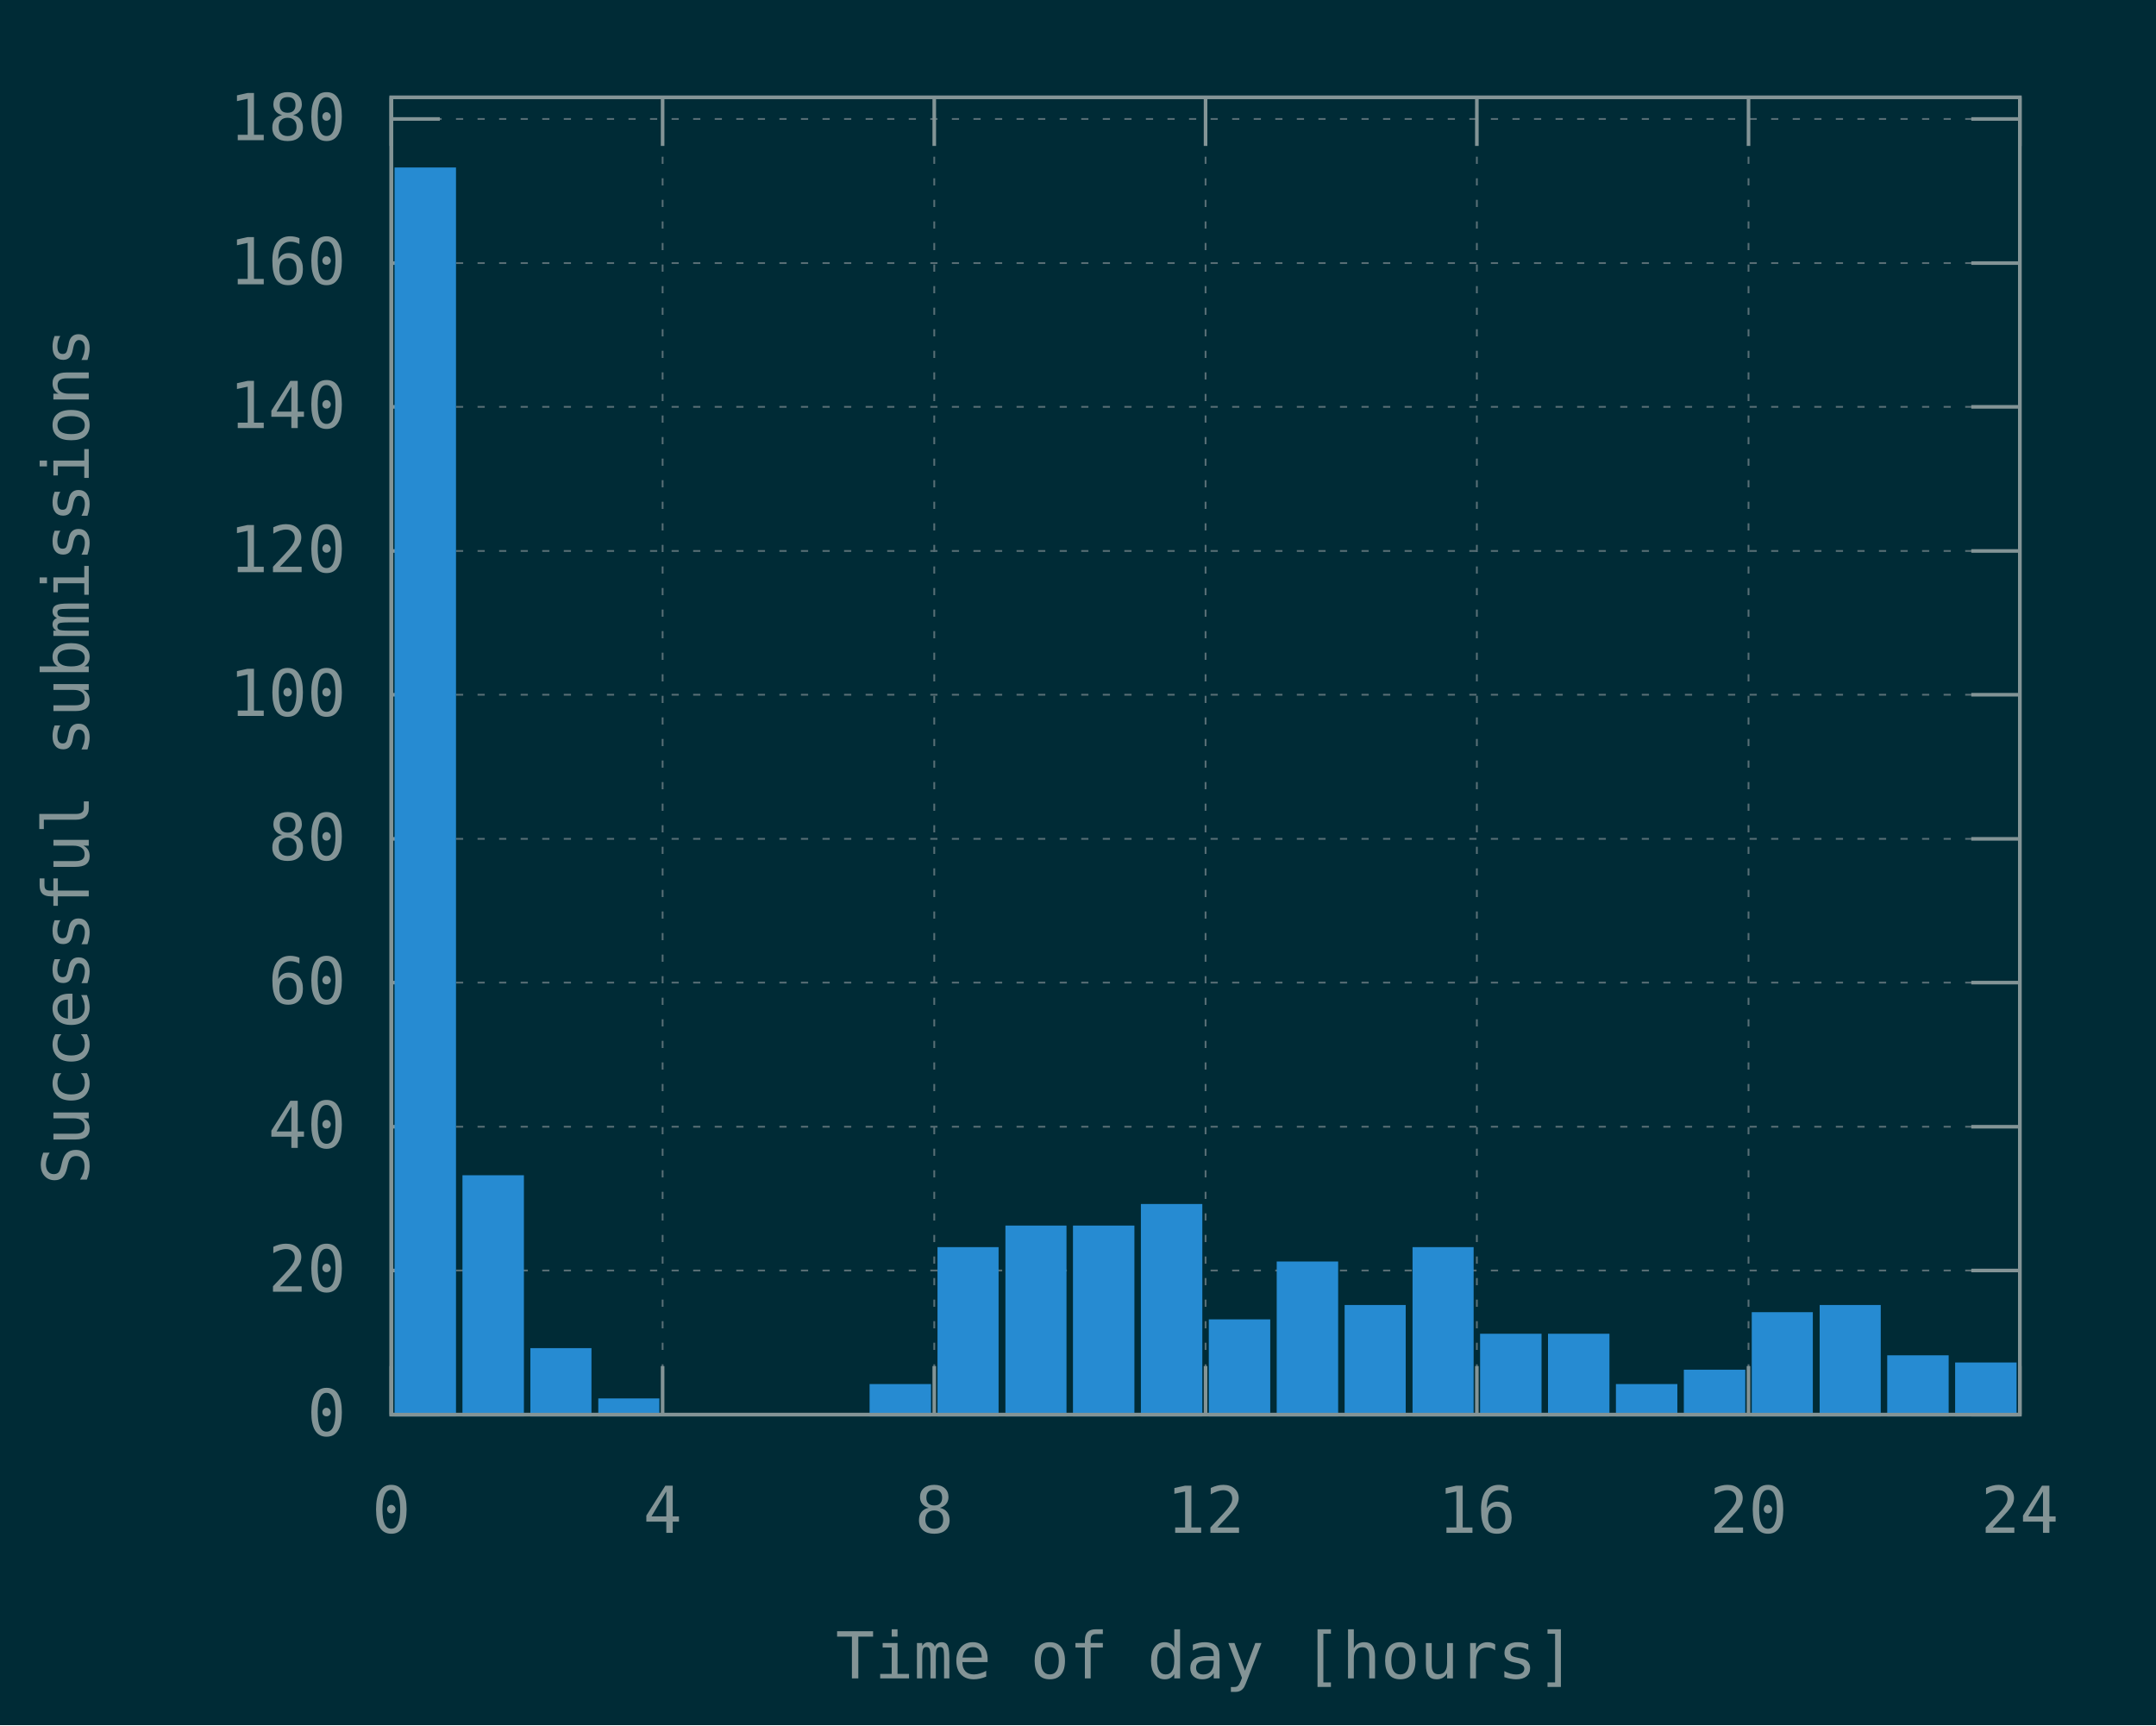
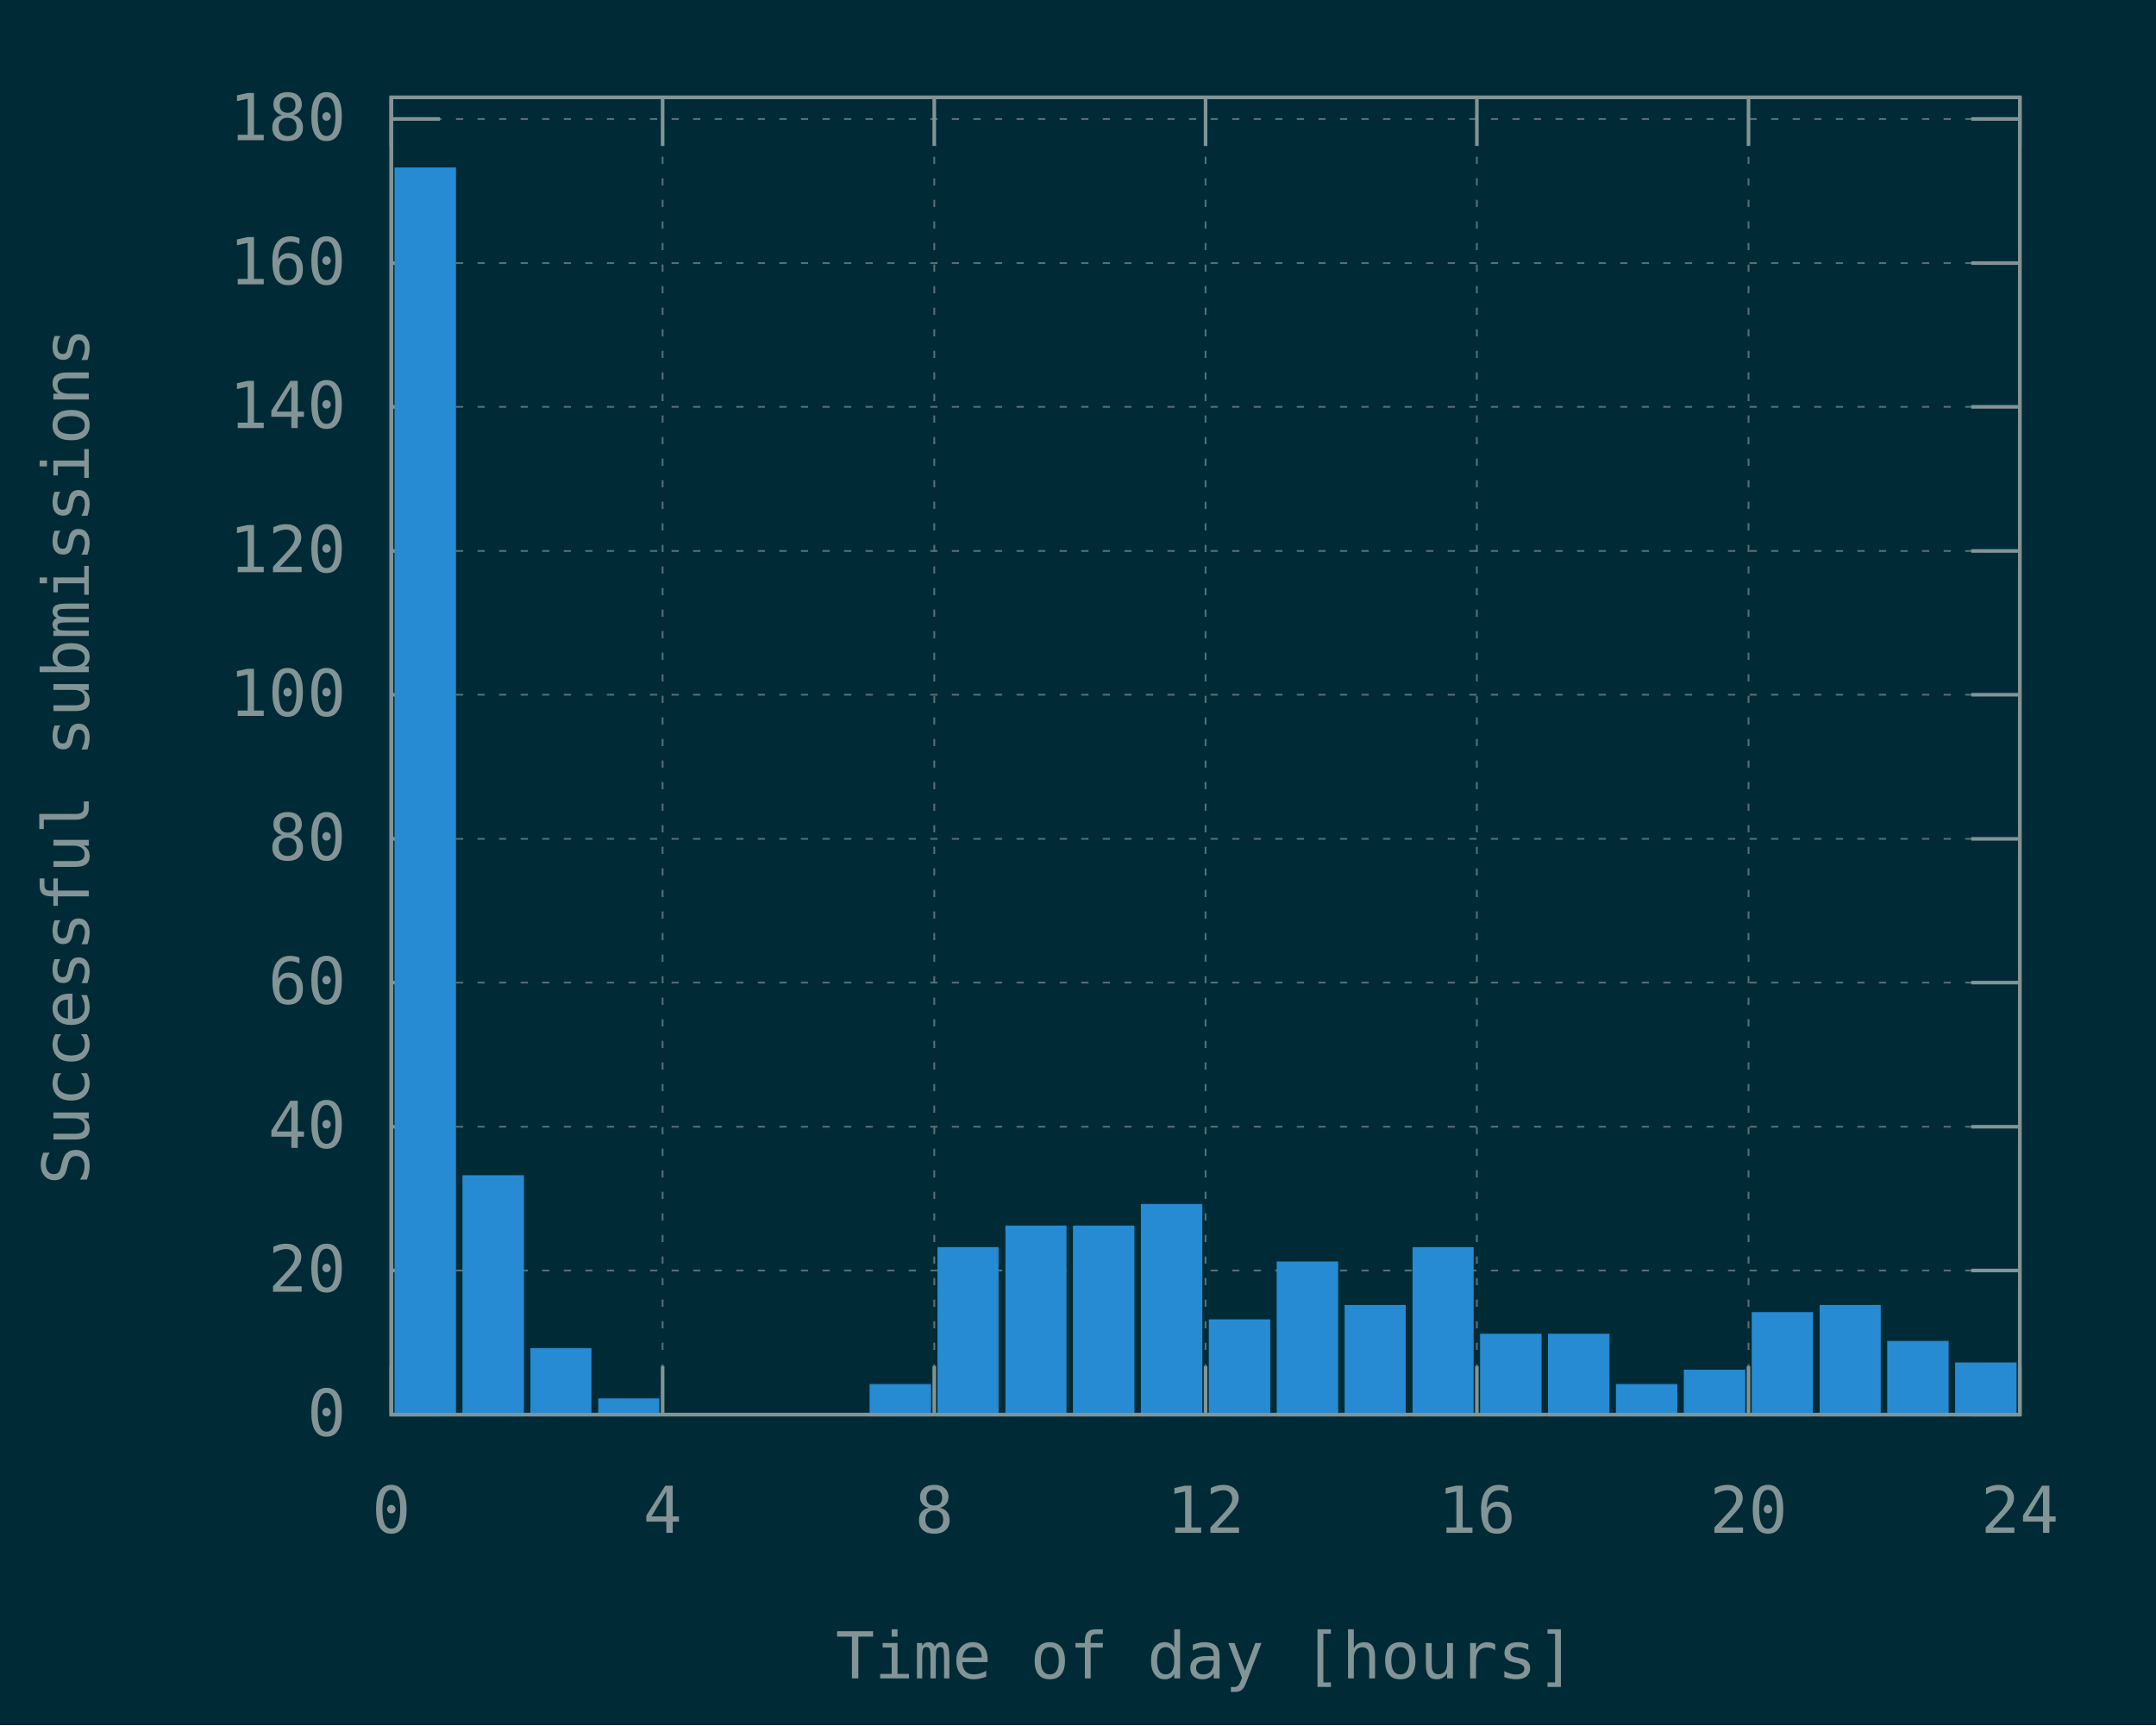
<svg xmlns="http://www.w3.org/2000/svg" xmlns:xlink="http://www.w3.org/1999/xlink" width="600" height="480" viewBox="0 0 600 480">
  <g id="gnuplot_canvas">
    <rect x="0" y="0" width="600" height="480" fill="#002b36" />
    <defs>
      <circle id="gpDot" r="0.5" stroke-width="0.5" stroke="currentColor" />
      <path id="gpPt0" stroke-width="0.148" stroke="currentColor" d="M-1,0 h2 M0,-1 v2" />
      <path id="gpPt1" stroke-width="0.148" stroke="currentColor" d="M-1,-1 L1,1 M1,-1 L-1,1" />
      <path id="gpPt2" stroke-width="0.148" stroke="currentColor" d="M-1,0 L1,0 M0,-1 L0,1 M-1,-1 L1,1 M-1,1 L1,-1" />
      <rect id="gpPt3" stroke-width="0.148" stroke="currentColor" x="-1" y="-1" width="2" height="2" />
      <rect id="gpPt4" stroke-width="0.148" stroke="currentColor" fill="currentColor" x="-1" y="-1" width="2" height="2" />
      <circle id="gpPt5" stroke-width="0.148" stroke="currentColor" cx="0" cy="0" r="1" />
      <use xlink:href="#gpPt5" id="gpPt6" fill="currentColor" stroke="none" />
      <path id="gpPt7" stroke-width="0.148" stroke="currentColor" d="M0,-1.33 L-1.33,0.67 L1.33,0.67 z" />
      <use xlink:href="#gpPt7" id="gpPt8" fill="currentColor" stroke="none" />
      <use xlink:href="#gpPt7" id="gpPt9" stroke="currentColor" transform="rotate(180)" />
      <use xlink:href="#gpPt9" id="gpPt10" fill="currentColor" stroke="none" />
      <use xlink:href="#gpPt3" id="gpPt11" stroke="currentColor" transform="rotate(45)" />
      <use xlink:href="#gpPt11" id="gpPt12" fill="currentColor" stroke="none" />
      <path id="gpPt13" stroke-width="0.148" stroke="currentColor" d="M0,1.330 L1.265,0.411 L0.782,-1.067 L-0.782,-1.076 L-1.265,0.411 z" />
      <use xlink:href="#gpPt13" id="gpPt14" fill="currentColor" stroke="none" />
      <filter id="textbox" filterUnits="objectBoundingBox" x="0" y="0" height="1" width="1">
        <feFlood flood-color="#002B36" flood-opacity="1" result="bgnd" />
        <feComposite in="SourceGraphic" in2="bgnd" operator="atop" />
      </filter>
      <filter id="greybox" filterUnits="objectBoundingBox" x="0" y="0" height="1" width="1">
        <feFlood flood-color="lightgrey" flood-opacity="1" result="grey" />
        <feComposite in="SourceGraphic" in2="grey" operator="atop" />
      </filter>
    </defs>
    <g fill="none" color="#002B36" stroke="currentColor" stroke-width="1.00" stroke-linecap="butt" stroke-linejoin="miter">
</g>
    <g fill="none" color="black" stroke="currentColor" stroke-width="1.00" stroke-linecap="butt" stroke-linejoin="miter">
</g>
    <g fill="none" color="black" stroke="rgb(131, 148, 150)" stroke-width="0.50" stroke-linecap="butt" stroke-linejoin="miter">
</g>
    <g fill="none" color="gray" stroke="currentColor" stroke-width="0.50" stroke-linecap="butt" stroke-linejoin="miter">
      <path stroke="rgb( 88, 110, 117)" stroke-dasharray="2,4" class="gridline" d="M108.9,393.6 L562.1,393.6  " />
    </g>
    <g fill="none" color="gray" stroke="rgb( 88, 110, 117)" stroke-width="1.00" stroke-linecap="butt" stroke-linejoin="miter">
</g>
    <g fill="none" color="black" stroke="currentColor" stroke-width="1.00" stroke-linecap="butt" stroke-linejoin="miter">
      <path stroke="rgb(131, 148, 150)" d="M108.9,393.6 L122.4,393.6 M562.1,393.6 L548.6,393.6  " />
      <g transform="translate(96.3,399.5)" stroke="none" fill="rgb(131,148,150)" font-family="Inconsolata" font-size="18.00" text-anchor="end">
        <text>
          <tspan font-family="Inconsolata"> 0</tspan>
        </text>
      </g>
    </g>
    <g fill="none" color="black" stroke="currentColor" stroke-width="1.00" stroke-linecap="butt" stroke-linejoin="miter">
</g>
    <g fill="none" color="black" stroke="rgb(131, 148, 150)" stroke-width="0.50" stroke-linecap="butt" stroke-linejoin="miter">
</g>
    <g fill="none" color="gray" stroke="currentColor" stroke-width="0.50" stroke-linecap="butt" stroke-linejoin="miter">
      <path stroke="rgb( 88, 110, 117)" stroke-dasharray="2,4" class="gridline" d="M108.9,353.5 L562.1,353.5  " />
    </g>
    <g fill="none" color="gray" stroke="rgb( 88, 110, 117)" stroke-width="1.00" stroke-linecap="butt" stroke-linejoin="miter">
</g>
    <g fill="none" color="black" stroke="currentColor" stroke-width="1.00" stroke-linecap="butt" stroke-linejoin="miter">
      <path stroke="rgb(131, 148, 150)" d="M108.9,353.5 L122.4,353.5 M562.1,353.5 L548.6,353.5  " />
      <g transform="translate(96.3,359.4)" stroke="none" fill="rgb(131,148,150)" font-family="Inconsolata" font-size="18.00" text-anchor="end">
        <text>
          <tspan font-family="Inconsolata"> 20</tspan>
        </text>
      </g>
    </g>
    <g fill="none" color="black" stroke="currentColor" stroke-width="1.00" stroke-linecap="butt" stroke-linejoin="miter">
</g>
    <g fill="none" color="black" stroke="rgb(131, 148, 150)" stroke-width="0.50" stroke-linecap="butt" stroke-linejoin="miter">
</g>
    <g fill="none" color="gray" stroke="currentColor" stroke-width="0.50" stroke-linecap="butt" stroke-linejoin="miter">
      <path stroke="rgb( 88, 110, 117)" stroke-dasharray="2,4" class="gridline" d="M108.9,313.5 L562.1,313.5  " />
    </g>
    <g fill="none" color="gray" stroke="rgb( 88, 110, 117)" stroke-width="1.00" stroke-linecap="butt" stroke-linejoin="miter">
</g>
    <g fill="none" color="black" stroke="currentColor" stroke-width="1.00" stroke-linecap="butt" stroke-linejoin="miter">
      <path stroke="rgb(131, 148, 150)" d="M108.9,313.5 L122.4,313.5 M562.1,313.5 L548.6,313.5  " />
      <g transform="translate(96.3,319.4)" stroke="none" fill="rgb(131,148,150)" font-family="Inconsolata" font-size="18.00" text-anchor="end">
        <text>
          <tspan font-family="Inconsolata"> 40</tspan>
        </text>
      </g>
    </g>
    <g fill="none" color="black" stroke="currentColor" stroke-width="1.00" stroke-linecap="butt" stroke-linejoin="miter">
</g>
    <g fill="none" color="black" stroke="rgb(131, 148, 150)" stroke-width="0.50" stroke-linecap="butt" stroke-linejoin="miter">
</g>
    <g fill="none" color="gray" stroke="currentColor" stroke-width="0.50" stroke-linecap="butt" stroke-linejoin="miter">
      <path stroke="rgb( 88, 110, 117)" stroke-dasharray="2,4" class="gridline" d="M108.9,273.4 L562.1,273.4  " />
    </g>
    <g fill="none" color="gray" stroke="rgb( 88, 110, 117)" stroke-width="1.00" stroke-linecap="butt" stroke-linejoin="miter">
</g>
    <g fill="none" color="black" stroke="currentColor" stroke-width="1.00" stroke-linecap="butt" stroke-linejoin="miter">
      <path stroke="rgb(131, 148, 150)" d="M108.9,273.4 L122.4,273.4 M562.1,273.4 L548.6,273.4  " />
      <g transform="translate(96.3,279.3)" stroke="none" fill="rgb(131,148,150)" font-family="Inconsolata" font-size="18.00" text-anchor="end">
        <text>
          <tspan font-family="Inconsolata"> 60</tspan>
        </text>
      </g>
    </g>
    <g fill="none" color="black" stroke="currentColor" stroke-width="1.00" stroke-linecap="butt" stroke-linejoin="miter">
</g>
    <g fill="none" color="black" stroke="rgb(131, 148, 150)" stroke-width="0.50" stroke-linecap="butt" stroke-linejoin="miter">
</g>
    <g fill="none" color="gray" stroke="currentColor" stroke-width="0.50" stroke-linecap="butt" stroke-linejoin="miter">
      <path stroke="rgb( 88, 110, 117)" stroke-dasharray="2,4" class="gridline" d="M108.9,233.4 L562.1,233.4  " />
    </g>
    <g fill="none" color="gray" stroke="rgb( 88, 110, 117)" stroke-width="1.00" stroke-linecap="butt" stroke-linejoin="miter">
</g>
    <g fill="none" color="black" stroke="currentColor" stroke-width="1.00" stroke-linecap="butt" stroke-linejoin="miter">
      <path stroke="rgb(131, 148, 150)" d="M108.9,233.4 L122.4,233.4 M562.1,233.4 L548.6,233.4  " />
      <g transform="translate(96.3,239.3)" stroke="none" fill="rgb(131,148,150)" font-family="Inconsolata" font-size="18.00" text-anchor="end">
        <text>
          <tspan font-family="Inconsolata"> 80</tspan>
        </text>
      </g>
    </g>
    <g fill="none" color="black" stroke="currentColor" stroke-width="1.00" stroke-linecap="butt" stroke-linejoin="miter">
</g>
    <g fill="none" color="black" stroke="rgb(131, 148, 150)" stroke-width="0.50" stroke-linecap="butt" stroke-linejoin="miter">
</g>
    <g fill="none" color="gray" stroke="currentColor" stroke-width="0.50" stroke-linecap="butt" stroke-linejoin="miter">
      <path stroke="rgb( 88, 110, 117)" stroke-dasharray="2,4" class="gridline" d="M108.9,193.3 L562.1,193.3  " />
    </g>
    <g fill="none" color="gray" stroke="rgb( 88, 110, 117)" stroke-width="1.00" stroke-linecap="butt" stroke-linejoin="miter">
</g>
    <g fill="none" color="black" stroke="currentColor" stroke-width="1.00" stroke-linecap="butt" stroke-linejoin="miter">
      <path stroke="rgb(131, 148, 150)" d="M108.9,193.3 L122.4,193.3 M562.1,193.3 L548.6,193.3  " />
      <g transform="translate(96.3,199.2)" stroke="none" fill="rgb(131,148,150)" font-family="Inconsolata" font-size="18.00" text-anchor="end">
        <text>
          <tspan font-family="Inconsolata"> 100</tspan>
        </text>
      </g>
    </g>
    <g fill="none" color="black" stroke="currentColor" stroke-width="1.00" stroke-linecap="butt" stroke-linejoin="miter">
</g>
    <g fill="none" color="black" stroke="rgb(131, 148, 150)" stroke-width="0.50" stroke-linecap="butt" stroke-linejoin="miter">
</g>
    <g fill="none" color="gray" stroke="currentColor" stroke-width="0.50" stroke-linecap="butt" stroke-linejoin="miter">
      <path stroke="rgb( 88, 110, 117)" stroke-dasharray="2,4" class="gridline" d="M108.9,153.3 L562.1,153.3  " />
    </g>
    <g fill="none" color="gray" stroke="rgb( 88, 110, 117)" stroke-width="1.00" stroke-linecap="butt" stroke-linejoin="miter">
</g>
    <g fill="none" color="black" stroke="currentColor" stroke-width="1.00" stroke-linecap="butt" stroke-linejoin="miter">
      <path stroke="rgb(131, 148, 150)" d="M108.9,153.3 L122.4,153.3 M562.1,153.3 L548.6,153.3  " />
      <g transform="translate(96.3,159.2)" stroke="none" fill="rgb(131,148,150)" font-family="Inconsolata" font-size="18.00" text-anchor="end">
        <text>
          <tspan font-family="Inconsolata"> 120</tspan>
        </text>
      </g>
    </g>
    <g fill="none" color="black" stroke="currentColor" stroke-width="1.00" stroke-linecap="butt" stroke-linejoin="miter">
</g>
    <g fill="none" color="black" stroke="rgb(131, 148, 150)" stroke-width="0.50" stroke-linecap="butt" stroke-linejoin="miter">
</g>
    <g fill="none" color="gray" stroke="currentColor" stroke-width="0.50" stroke-linecap="butt" stroke-linejoin="miter">
      <path stroke="rgb( 88, 110, 117)" stroke-dasharray="2,4" class="gridline" d="M108.9,113.2 L562.1,113.2  " />
    </g>
    <g fill="none" color="gray" stroke="rgb( 88, 110, 117)" stroke-width="1.00" stroke-linecap="butt" stroke-linejoin="miter">
</g>
    <g fill="none" color="black" stroke="currentColor" stroke-width="1.00" stroke-linecap="butt" stroke-linejoin="miter">
      <path stroke="rgb(131, 148, 150)" d="M108.9,113.2 L122.4,113.2 M562.1,113.2 L548.6,113.2  " />
      <g transform="translate(96.3,119.1)" stroke="none" fill="rgb(131,148,150)" font-family="Inconsolata" font-size="18.00" text-anchor="end">
        <text>
          <tspan font-family="Inconsolata"> 140</tspan>
        </text>
      </g>
    </g>
    <g fill="none" color="black" stroke="currentColor" stroke-width="1.00" stroke-linecap="butt" stroke-linejoin="miter">
</g>
    <g fill="none" color="black" stroke="rgb(131, 148, 150)" stroke-width="0.50" stroke-linecap="butt" stroke-linejoin="miter">
</g>
    <g fill="none" color="gray" stroke="currentColor" stroke-width="0.50" stroke-linecap="butt" stroke-linejoin="miter">
      <path stroke="rgb( 88, 110, 117)" stroke-dasharray="2,4" class="gridline" d="M108.9,73.2 L562.1,73.2  " />
    </g>
    <g fill="none" color="gray" stroke="rgb( 88, 110, 117)" stroke-width="1.00" stroke-linecap="butt" stroke-linejoin="miter">
</g>
    <g fill="none" color="black" stroke="currentColor" stroke-width="1.00" stroke-linecap="butt" stroke-linejoin="miter">
      <path stroke="rgb(131, 148, 150)" d="M108.9,73.2 L122.4,73.2 M562.1,73.2 L548.6,73.2  " />
      <g transform="translate(96.3,79.1)" stroke="none" fill="rgb(131,148,150)" font-family="Inconsolata" font-size="18.00" text-anchor="end">
        <text>
          <tspan font-family="Inconsolata"> 160</tspan>
        </text>
      </g>
    </g>
    <g fill="none" color="black" stroke="currentColor" stroke-width="1.00" stroke-linecap="butt" stroke-linejoin="miter">
</g>
    <g fill="none" color="black" stroke="rgb(131, 148, 150)" stroke-width="0.50" stroke-linecap="butt" stroke-linejoin="miter">
</g>
    <g fill="none" color="gray" stroke="currentColor" stroke-width="0.50" stroke-linecap="butt" stroke-linejoin="miter">
      <path stroke="rgb( 88, 110, 117)" stroke-dasharray="2,4" class="gridline" d="M108.9,33.1 L562.1,33.1  " />
    </g>
    <g fill="none" color="gray" stroke="rgb( 88, 110, 117)" stroke-width="1.00" stroke-linecap="butt" stroke-linejoin="miter">
</g>
    <g fill="none" color="black" stroke="currentColor" stroke-width="1.00" stroke-linecap="butt" stroke-linejoin="miter">
      <path stroke="rgb(131, 148, 150)" d="M108.9,33.1 L122.4,33.1 M562.1,33.1 L548.6,33.1  " />
      <g transform="translate(96.3,39.0)" stroke="none" fill="rgb(131,148,150)" font-family="Inconsolata" font-size="18.00" text-anchor="end">
        <text>
          <tspan font-family="Inconsolata"> 180</tspan>
        </text>
      </g>
    </g>
    <g fill="none" color="black" stroke="currentColor" stroke-width="1.00" stroke-linecap="butt" stroke-linejoin="miter">
</g>
    <g fill="none" color="black" stroke="rgb(131, 148, 150)" stroke-width="0.50" stroke-linecap="butt" stroke-linejoin="miter">
</g>
    <g fill="none" color="gray" stroke="currentColor" stroke-width="0.50" stroke-linecap="butt" stroke-linejoin="miter">
      <path stroke="rgb( 88, 110, 117)" stroke-dasharray="2,4" class="gridline" d="M108.9,393.6 L108.9,27.1  " />
    </g>
    <g fill="none" color="gray" stroke="rgb( 88, 110, 117)" stroke-width="1.00" stroke-linecap="butt" stroke-linejoin="miter">
</g>
    <g fill="none" color="black" stroke="currentColor" stroke-width="1.00" stroke-linecap="butt" stroke-linejoin="miter">
      <path stroke="rgb(131, 148, 150)" d="M108.9,393.6 L108.9,380.1 M108.9,27.1 L108.9,40.6  " />
      <g transform="translate(108.9,426.5)" stroke="none" fill="rgb(131,148,150)" font-family="Inconsolata" font-size="18.00" text-anchor="middle">
        <text>
          <tspan font-family="Inconsolata"> 0</tspan>
        </text>
      </g>
    </g>
    <g fill="none" color="black" stroke="currentColor" stroke-width="1.00" stroke-linecap="butt" stroke-linejoin="miter">
</g>
    <g fill="none" color="black" stroke="rgb(131, 148, 150)" stroke-width="0.50" stroke-linecap="butt" stroke-linejoin="miter">
</g>
    <g fill="none" color="gray" stroke="currentColor" stroke-width="0.50" stroke-linecap="butt" stroke-linejoin="miter">
      <path stroke="rgb( 88, 110, 117)" stroke-dasharray="2,4" class="gridline" d="M184.4,393.6 L184.4,27.1  " />
    </g>
    <g fill="none" color="gray" stroke="rgb( 88, 110, 117)" stroke-width="1.00" stroke-linecap="butt" stroke-linejoin="miter">
</g>
    <g fill="none" color="black" stroke="currentColor" stroke-width="1.00" stroke-linecap="butt" stroke-linejoin="miter">
      <path stroke="rgb(131, 148, 150)" d="M184.4,393.6 L184.4,380.1 M184.4,27.1 L184.4,40.6  " />
      <g transform="translate(184.4,426.5)" stroke="none" fill="rgb(131,148,150)" font-family="Inconsolata" font-size="18.00" text-anchor="middle">
        <text>
          <tspan font-family="Inconsolata"> 4</tspan>
        </text>
      </g>
    </g>
    <g fill="none" color="black" stroke="currentColor" stroke-width="1.00" stroke-linecap="butt" stroke-linejoin="miter">
</g>
    <g fill="none" color="black" stroke="rgb(131, 148, 150)" stroke-width="0.50" stroke-linecap="butt" stroke-linejoin="miter">
</g>
    <g fill="none" color="gray" stroke="currentColor" stroke-width="0.50" stroke-linecap="butt" stroke-linejoin="miter">
      <path stroke="rgb( 88, 110, 117)" stroke-dasharray="2,4" class="gridline" d="M260.0,393.6 L260.0,27.1  " />
    </g>
    <g fill="none" color="gray" stroke="rgb( 88, 110, 117)" stroke-width="1.00" stroke-linecap="butt" stroke-linejoin="miter">
</g>
    <g fill="none" color="black" stroke="currentColor" stroke-width="1.00" stroke-linecap="butt" stroke-linejoin="miter">
      <path stroke="rgb(131, 148, 150)" d="M260.0,393.6 L260.0,380.1 M260.0,27.1 L260.0,40.6  " />
      <g transform="translate(260.0,426.5)" stroke="none" fill="rgb(131,148,150)" font-family="Inconsolata" font-size="18.00" text-anchor="middle">
        <text>
          <tspan font-family="Inconsolata"> 8</tspan>
        </text>
      </g>
    </g>
    <g fill="none" color="black" stroke="currentColor" stroke-width="1.00" stroke-linecap="butt" stroke-linejoin="miter">
</g>
    <g fill="none" color="black" stroke="rgb(131, 148, 150)" stroke-width="0.50" stroke-linecap="butt" stroke-linejoin="miter">
</g>
    <g fill="none" color="gray" stroke="currentColor" stroke-width="0.50" stroke-linecap="butt" stroke-linejoin="miter">
      <path stroke="rgb( 88, 110, 117)" stroke-dasharray="2,4" class="gridline" d="M335.5,393.6 L335.5,27.1  " />
    </g>
    <g fill="none" color="gray" stroke="rgb( 88, 110, 117)" stroke-width="1.00" stroke-linecap="butt" stroke-linejoin="miter">
</g>
    <g fill="none" color="black" stroke="currentColor" stroke-width="1.00" stroke-linecap="butt" stroke-linejoin="miter">
      <path stroke="rgb(131, 148, 150)" d="M335.5,393.6 L335.5,380.1 M335.5,27.1 L335.5,40.6  " />
      <g transform="translate(335.5,426.5)" stroke="none" fill="rgb(131,148,150)" font-family="Inconsolata" font-size="18.00" text-anchor="middle">
        <text>
          <tspan font-family="Inconsolata"> 12</tspan>
        </text>
      </g>
    </g>
    <g fill="none" color="black" stroke="currentColor" stroke-width="1.00" stroke-linecap="butt" stroke-linejoin="miter">
</g>
    <g fill="none" color="black" stroke="rgb(131, 148, 150)" stroke-width="0.50" stroke-linecap="butt" stroke-linejoin="miter">
</g>
    <g fill="none" color="gray" stroke="currentColor" stroke-width="0.50" stroke-linecap="butt" stroke-linejoin="miter">
      <path stroke="rgb( 88, 110, 117)" stroke-dasharray="2,4" class="gridline" d="M411.0,393.6 L411.0,27.1  " />
    </g>
    <g fill="none" color="gray" stroke="rgb( 88, 110, 117)" stroke-width="1.00" stroke-linecap="butt" stroke-linejoin="miter">
</g>
    <g fill="none" color="black" stroke="currentColor" stroke-width="1.00" stroke-linecap="butt" stroke-linejoin="miter">
      <path stroke="rgb(131, 148, 150)" d="M411.0,393.6 L411.0,380.1 M411.0,27.1 L411.0,40.6  " />
      <g transform="translate(411.0,426.5)" stroke="none" fill="rgb(131,148,150)" font-family="Inconsolata" font-size="18.00" text-anchor="middle">
        <text>
          <tspan font-family="Inconsolata"> 16</tspan>
        </text>
      </g>
    </g>
    <g fill="none" color="black" stroke="currentColor" stroke-width="1.00" stroke-linecap="butt" stroke-linejoin="miter">
</g>
    <g fill="none" color="black" stroke="rgb(131, 148, 150)" stroke-width="0.50" stroke-linecap="butt" stroke-linejoin="miter">
</g>
    <g fill="none" color="gray" stroke="currentColor" stroke-width="0.50" stroke-linecap="butt" stroke-linejoin="miter">
      <path stroke="rgb( 88, 110, 117)" stroke-dasharray="2,4" class="gridline" d="M486.6,393.6 L486.6,40.6 L486.6,27.1  " />
    </g>
    <g fill="none" color="gray" stroke="rgb( 88, 110, 117)" stroke-width="1.00" stroke-linecap="butt" stroke-linejoin="miter">
</g>
    <g fill="none" color="black" stroke="currentColor" stroke-width="1.00" stroke-linecap="butt" stroke-linejoin="miter">
      <path stroke="rgb(131, 148, 150)" d="M486.6,393.6 L486.6,380.1 M486.6,27.1 L486.6,40.6  " />
      <g transform="translate(486.6,426.5)" stroke="none" fill="rgb(131,148,150)" font-family="Inconsolata" font-size="18.00" text-anchor="middle">
        <text>
          <tspan font-family="Inconsolata"> 20</tspan>
        </text>
      </g>
    </g>
    <g fill="none" color="black" stroke="currentColor" stroke-width="1.00" stroke-linecap="butt" stroke-linejoin="miter">
</g>
    <g fill="none" color="black" stroke="rgb(131, 148, 150)" stroke-width="0.50" stroke-linecap="butt" stroke-linejoin="miter">
</g>
    <g fill="none" color="gray" stroke="currentColor" stroke-width="0.50" stroke-linecap="butt" stroke-linejoin="miter">
      <path stroke="rgb( 88, 110, 117)" stroke-dasharray="2,4" class="gridline" d="M562.1,393.6 L562.1,27.1  " />
    </g>
    <g fill="none" color="gray" stroke="rgb( 88, 110, 117)" stroke-width="1.00" stroke-linecap="butt" stroke-linejoin="miter">
</g>
    <g fill="none" color="black" stroke="currentColor" stroke-width="1.00" stroke-linecap="butt" stroke-linejoin="miter">
      <path stroke="rgb(131, 148, 150)" d="M562.1,393.6 L562.1,380.1 M562.1,27.1 L562.1,40.6  " />
      <g transform="translate(562.1,426.5)" stroke="none" fill="rgb(131,148,150)" font-family="Inconsolata" font-size="18.00" text-anchor="middle">
        <text>
          <tspan font-family="Inconsolata"> 24</tspan>
        </text>
      </g>
    </g>
    <g fill="none" color="black" stroke="currentColor" stroke-width="1.00" stroke-linecap="butt" stroke-linejoin="miter">
</g>
    <g fill="none" color="black" stroke="currentColor" stroke-width="1.00" stroke-linecap="butt" stroke-linejoin="miter">
      <path stroke="rgb(131, 148, 150)" d="M108.9,27.1 L108.9,393.6 L562.1,393.6 L562.1,27.1 L108.9,27.1 Z  " />
    </g>
    <g fill="none" color="black" stroke="currentColor" stroke-width="1.00" stroke-linecap="butt" stroke-linejoin="miter">
      <g transform="translate(24.7,210.4) rotate(270)" stroke="none" fill="rgb(131,148,150)" font-family="Inconsolata" font-size="18.00" text-anchor="middle">
        <text>
          <tspan font-family="Inconsolata">Successful submissions</tspan>
        </text>
      </g>
    </g>
    <g fill="none" color="black" stroke="currentColor" stroke-width="1.00" stroke-linecap="butt" stroke-linejoin="miter">
      <g transform="translate(335.5,467.0)" stroke="none" fill="rgb(131,148,150)" font-family="Inconsolata" font-size="18.00" text-anchor="middle">
        <text>
          <tspan font-family="Inconsolata">Time of day [hours]</tspan>
        </text>
      </g>
    </g>
    <g fill="none" color="black" stroke="currentColor" stroke-width="1.00" stroke-linecap="butt" stroke-linejoin="miter">
</g>
    <g id="gnuplot_plot_1">
      <g fill="none" color="black" stroke="currentColor" stroke-width="1.00" stroke-linecap="butt" stroke-linejoin="miter">
        <g stroke="none" shape-rendering="crispEdges">
          <polygon fill="rgb( 38, 139, 210)" points="110.3,393.6 126.5,393.6 126.5,47.0 110.3,47.0 " />
        </g>
        <path stroke="rgb( 38, 139, 210)" d="M110.3,393.6 L110.3,47.1 L126.4,47.1 L126.4,393.6 L110.3,393.6 Z  " />
        <g stroke="none" shape-rendering="crispEdges">
          <polygon fill="rgb( 38, 139, 210)" points="129.2,393.6 145.4,393.6 145.4,327.4 129.2,327.4 " />
        </g>
        <path stroke="rgb( 38, 139, 210)" d="M129.2,393.6 L129.2,327.5 L145.3,327.5 L145.3,393.6 L129.2,393.6 Z  " />
        <g stroke="none" shape-rendering="crispEdges">
          <polygon fill="rgb( 38, 139, 210)" points="148.1,393.6 164.2,393.6 164.2,375.5 148.1,375.5 " />
        </g>
        <path stroke="rgb( 38, 139, 210)" d="M148.1,393.6 L148.1,375.6 L164.1,375.6 L164.1,393.6 L148.1,393.6 Z  " />
        <g stroke="none" shape-rendering="crispEdges">
          <polygon fill="rgb( 38, 139, 210)" points="167.0,393.6 183.1,393.6 183.1,389.5 167.0,389.5 " />
        </g>
        <path stroke="rgb( 38, 139, 210)" d="M167.0,393.6 L167.0,389.6 L183.0,389.6 L183.0,393.6 L167.0,393.6 Z  " />
        <g stroke="none" shape-rendering="crispEdges">
          <polygon fill="rgb( 38, 139, 210)" points="242.5,393.6 258.7,393.6 258.7,385.5 242.5,385.5 " />
        </g>
        <path stroke="rgb( 38, 139, 210)" d="M242.5,393.6 L242.5,385.6 L258.6,385.6 L258.6,393.6 L242.5,393.6 Z  " />
        <g stroke="none" shape-rendering="crispEdges">
          <polygon fill="rgb( 38, 139, 210)" points="261.4,393.6 277.5,393.6 277.5,347.4 261.4,347.4 " />
        </g>
        <path stroke="rgb( 38, 139, 210)" d="M261.4,393.6 L261.4,347.5 L277.4,347.5 L277.4,393.6 L261.4,393.6 Z  " />
        <g stroke="none" shape-rendering="crispEdges">
          <polygon fill="rgb( 38, 139, 210)" points="280.3,393.6 296.4,393.6 296.4,341.4 280.3,341.4 " />
        </g>
        <path stroke="rgb( 38, 139, 210)" d="M280.3,393.6 L280.3,341.5 L296.3,341.5 L296.3,393.6 L280.3,393.6 Z  " />
        <g stroke="none" shape-rendering="crispEdges">
          <polygon fill="rgb( 38, 139, 210)" points="299.1,393.6 315.3,393.6 315.3,341.4 299.1,341.4 " />
        </g>
        <path stroke="rgb( 38, 139, 210)" d="M299.1,393.6 L299.1,341.5 L315.2,341.5 L315.2,393.6 L299.1,393.6 Z  " />
        <g stroke="none" shape-rendering="crispEdges">
          <polygon fill="rgb( 38, 139, 210)" points="318.0,393.6 334.2,393.6 334.2,335.4 318.0,335.4 " />
        </g>
        <path stroke="rgb( 38, 139, 210)" d="M318.0,393.6 L318.0,335.5 L334.1,335.5 L334.1,393.6 L318.0,393.6 Z  " />
        <g stroke="none" shape-rendering="crispEdges">
          <polygon fill="rgb( 38, 139, 210)" points="336.9,393.6 353.1,393.6 353.1,367.5 336.9,367.5 " />
        </g>
        <path stroke="rgb( 38, 139, 210)" d="M336.9,393.6 L336.9,367.6 L353.0,367.6 L353.0,393.6 L336.9,393.6 Z  " />
        <g stroke="none" shape-rendering="crispEdges">
          <polygon fill="rgb( 38, 139, 210)" points="355.8,393.6 372.0,393.6 372.0,351.4 355.8,351.4 " />
        </g>
        <path stroke="rgb( 38, 139, 210)" d="M355.8,393.6 L355.8,351.5 L371.9,351.5 L371.9,393.6 L355.8,393.6 Z  " />
        <g stroke="none" shape-rendering="crispEdges">
          <polygon fill="rgb( 38, 139, 210)" points="374.7,393.6 390.8,393.6 390.8,363.5 374.7,363.5 " />
        </g>
        <path stroke="rgb( 38, 139, 210)" d="M374.7,393.6 L374.7,363.6 L390.7,363.6 L390.7,393.6 L374.7,393.6 Z  " />
        <g stroke="none" shape-rendering="crispEdges">
          <polygon fill="rgb( 38, 139, 210)" points="393.6,393.6 409.7,393.6 409.7,347.4 393.6,347.4 " />
        </g>
        <path stroke="rgb( 38, 139, 210)" d="M393.6,393.6 L393.6,347.5 L409.6,347.5 L409.6,393.6 L393.6,393.6 Z  " />
        <g stroke="none" shape-rendering="crispEdges">
          <polygon fill="rgb( 38, 139, 210)" points="412.4,393.6 428.6,393.6 428.6,371.5 412.4,371.5 " />
        </g>
        <path stroke="rgb( 38, 139, 210)" d="M412.4,393.6 L412.4,371.6 L428.5,371.6 L428.5,393.6 L412.4,393.6 Z  " />
        <g stroke="none" shape-rendering="crispEdges">
          <polygon fill="rgb( 38, 139, 210)" points="431.3,393.6 447.5,393.6 447.5,371.5 431.3,371.5 " />
        </g>
        <path stroke="rgb( 38, 139, 210)" d="M431.3,393.6 L431.3,371.6 L447.4,371.6 L447.4,393.6 L431.3,393.6 Z  " />
        <g stroke="none" shape-rendering="crispEdges">
          <polygon fill="rgb( 38, 139, 210)" points="450.2,393.6 466.4,393.6 466.4,385.5 450.2,385.5 " />
        </g>
        <path stroke="rgb( 38, 139, 210)" d="M450.2,393.6 L450.2,385.6 L466.3,385.6 L466.3,393.6 L450.2,393.6 Z  " />
        <g stroke="none" shape-rendering="crispEdges">
          <polygon fill="rgb( 38, 139, 210)" points="469.1,393.6 485.3,393.6 485.3,381.5 469.1,381.5 " />
        </g>
        <path stroke="rgb( 38, 139, 210)" d="M469.1,393.6 L469.1,381.6 L485.2,381.6 L485.2,393.6 L469.1,393.6 Z  " />
        <g stroke="none" shape-rendering="crispEdges">
          <polygon fill="rgb( 38, 139, 210)" points="488.0,393.6 504.1,393.6 504.1,365.5 488.0,365.5 " />
        </g>
        <path stroke="rgb( 38, 139, 210)" d="M488.0,393.6 L488.0,365.6 L504.0,365.6 L504.0,393.6 L488.0,393.6 Z  " />
        <g stroke="none" shape-rendering="crispEdges">
          <polygon fill="rgb( 38, 139, 210)" points="506.9,393.6 523.0,393.6 523.0,363.5 506.9,363.5 " />
        </g>
        <path stroke="rgb( 38, 139, 210)" d="M506.9,393.6 L506.9,363.6 L522.9,363.6 L522.9,393.6 L506.9,393.6 Z  " />
        <g stroke="none" shape-rendering="crispEdges">
-           <polygon fill="rgb( 38, 139, 210)" points="525.7,393.6 541.9,393.6 541.9,377.5 525.7,377.5 " />
-         </g>
-         <path stroke="rgb( 38, 139, 210)" d="M525.7,393.6 L525.7,377.6 L541.8,377.6 L541.8,393.6 L525.7,393.6 Z  " />
+           <polygon fill="rgb( 38, 139, 210)" points="525.7,393.6 541.9,393.6 541.9,373.5 525.7,373.5 " />
+         </g>
+         <path stroke="rgb( 38, 139, 210)" d="M525.7,393.6 L525.7,373.6 L541.8,373.6 L541.8,393.6 L525.7,393.6 Z  " />
        <g stroke="none" shape-rendering="crispEdges">
          <polygon fill="rgb( 38, 139, 210)" points="544.6,393.6 560.8,393.6 560.8,379.5 544.6,379.5 " />
        </g>
        <path stroke="rgb( 38, 139, 210)" d="M544.6,393.6 L544.6,379.6 L560.7,379.6 L560.7,393.6 L544.6,393.6 Z  " />
      </g>
    </g>
    <g fill="none" color="#002B36" stroke="rgb( 38, 139, 210)" stroke-width="2.00" stroke-linecap="butt" stroke-linejoin="miter">
</g>
    <g fill="none" color="black" stroke="currentColor" stroke-width="2.00" stroke-linecap="butt" stroke-linejoin="miter">
</g>
    <g fill="none" color="black" stroke="black" stroke-width="1.00" stroke-linecap="butt" stroke-linejoin="miter">
</g>
    <g fill="none" color="black" stroke="currentColor" stroke-width="1.00" stroke-linecap="butt" stroke-linejoin="miter">
      <path stroke="rgb(131, 148, 150)" d="M108.9,27.1 L108.9,393.6 L562.1,393.6 L562.1,27.1 L108.9,27.1 Z  " />
    </g>
    <g fill="none" color="black" stroke="currentColor" stroke-width="1.00" stroke-linecap="butt" stroke-linejoin="miter">
</g>
  </g>
</svg>
